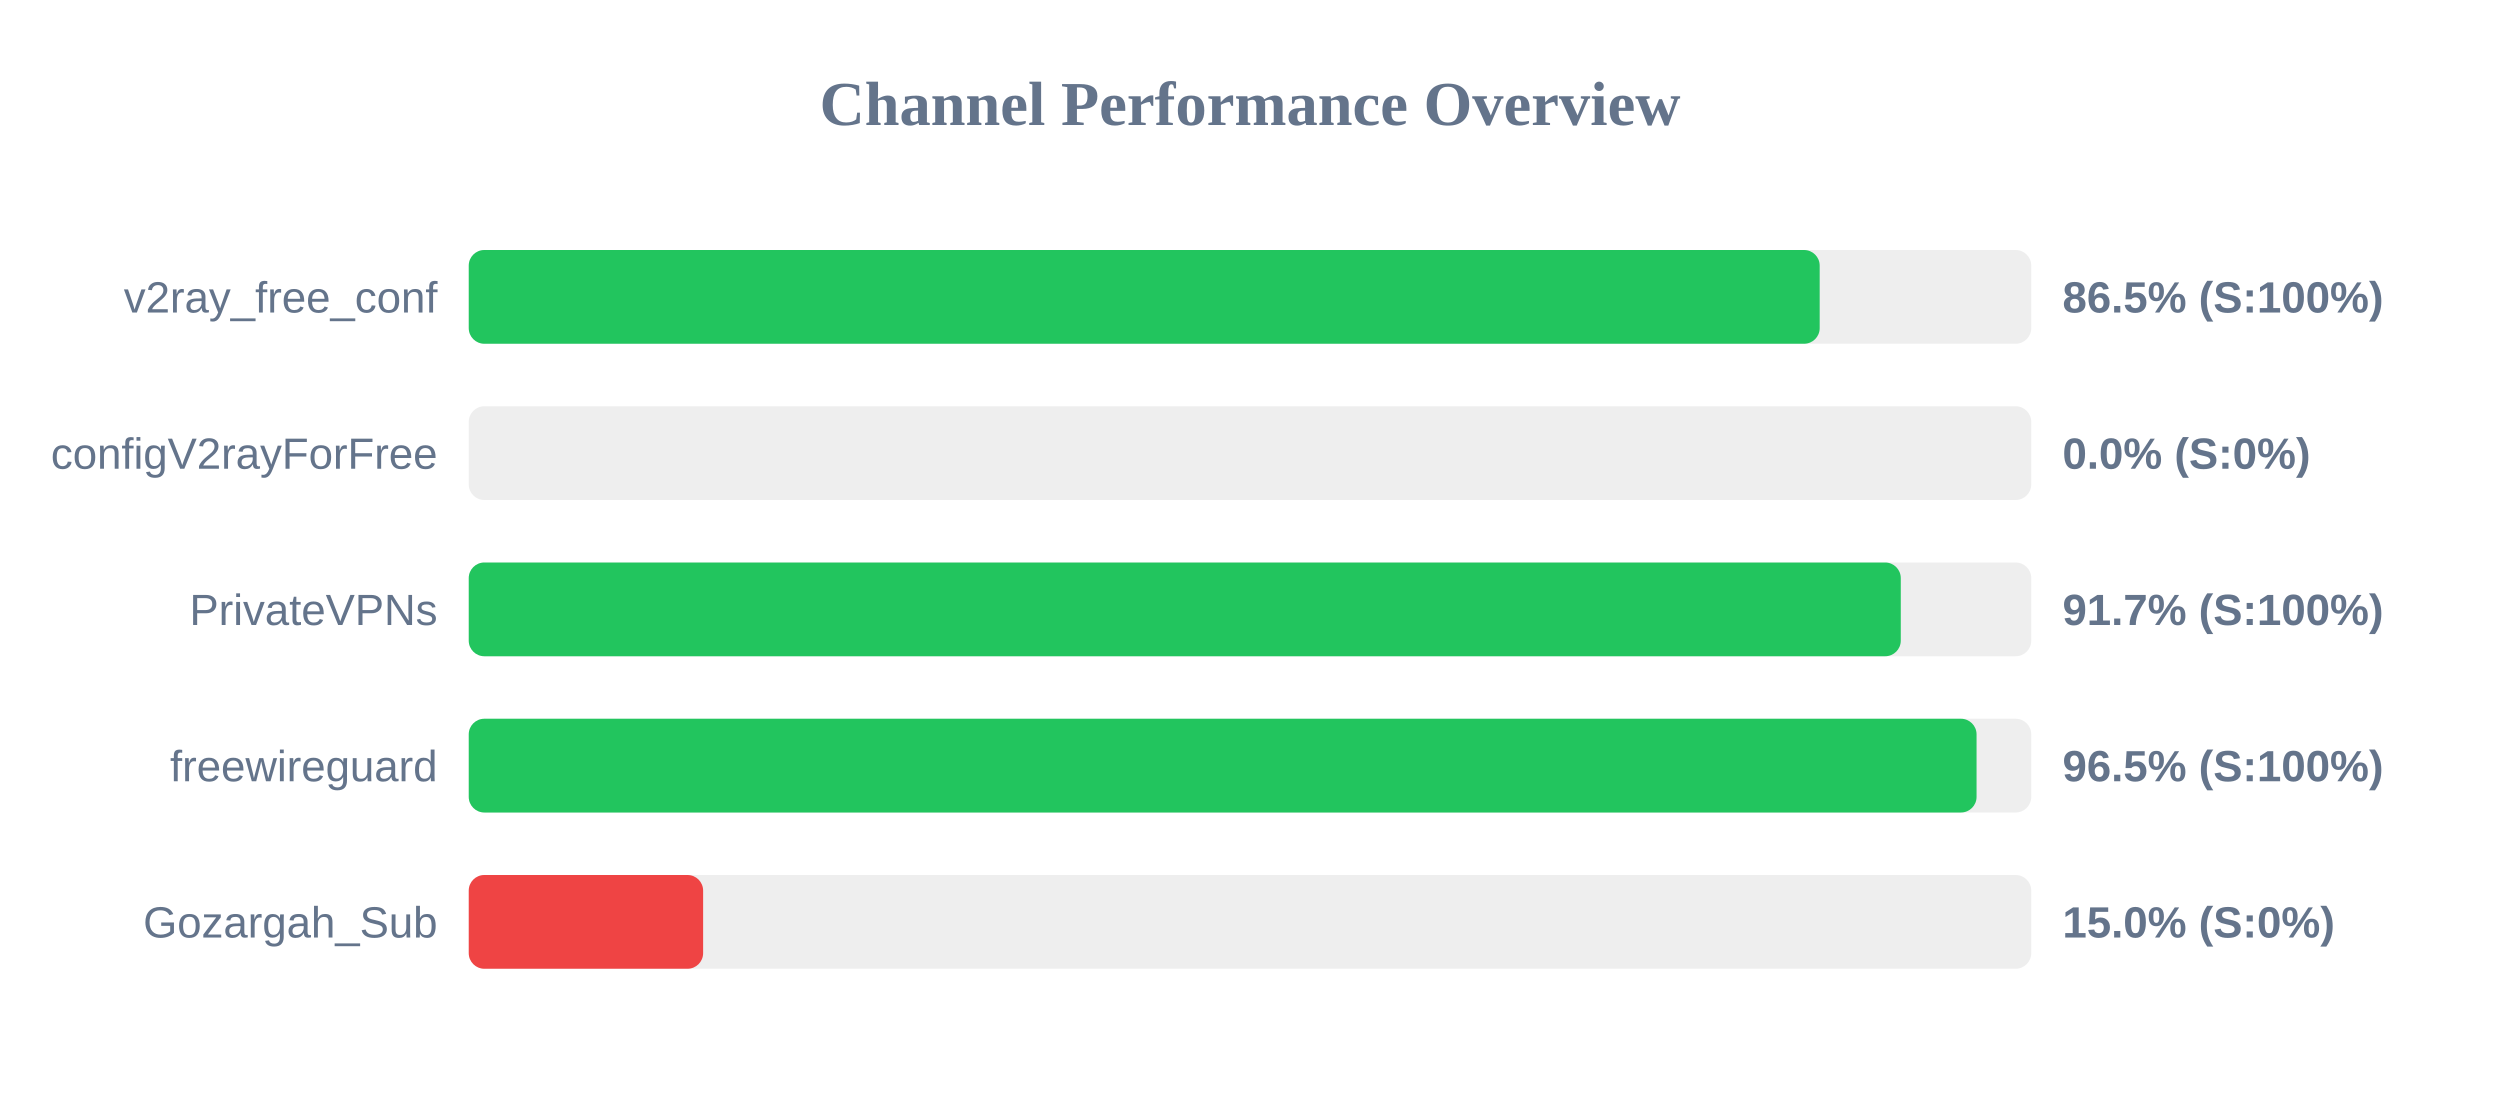
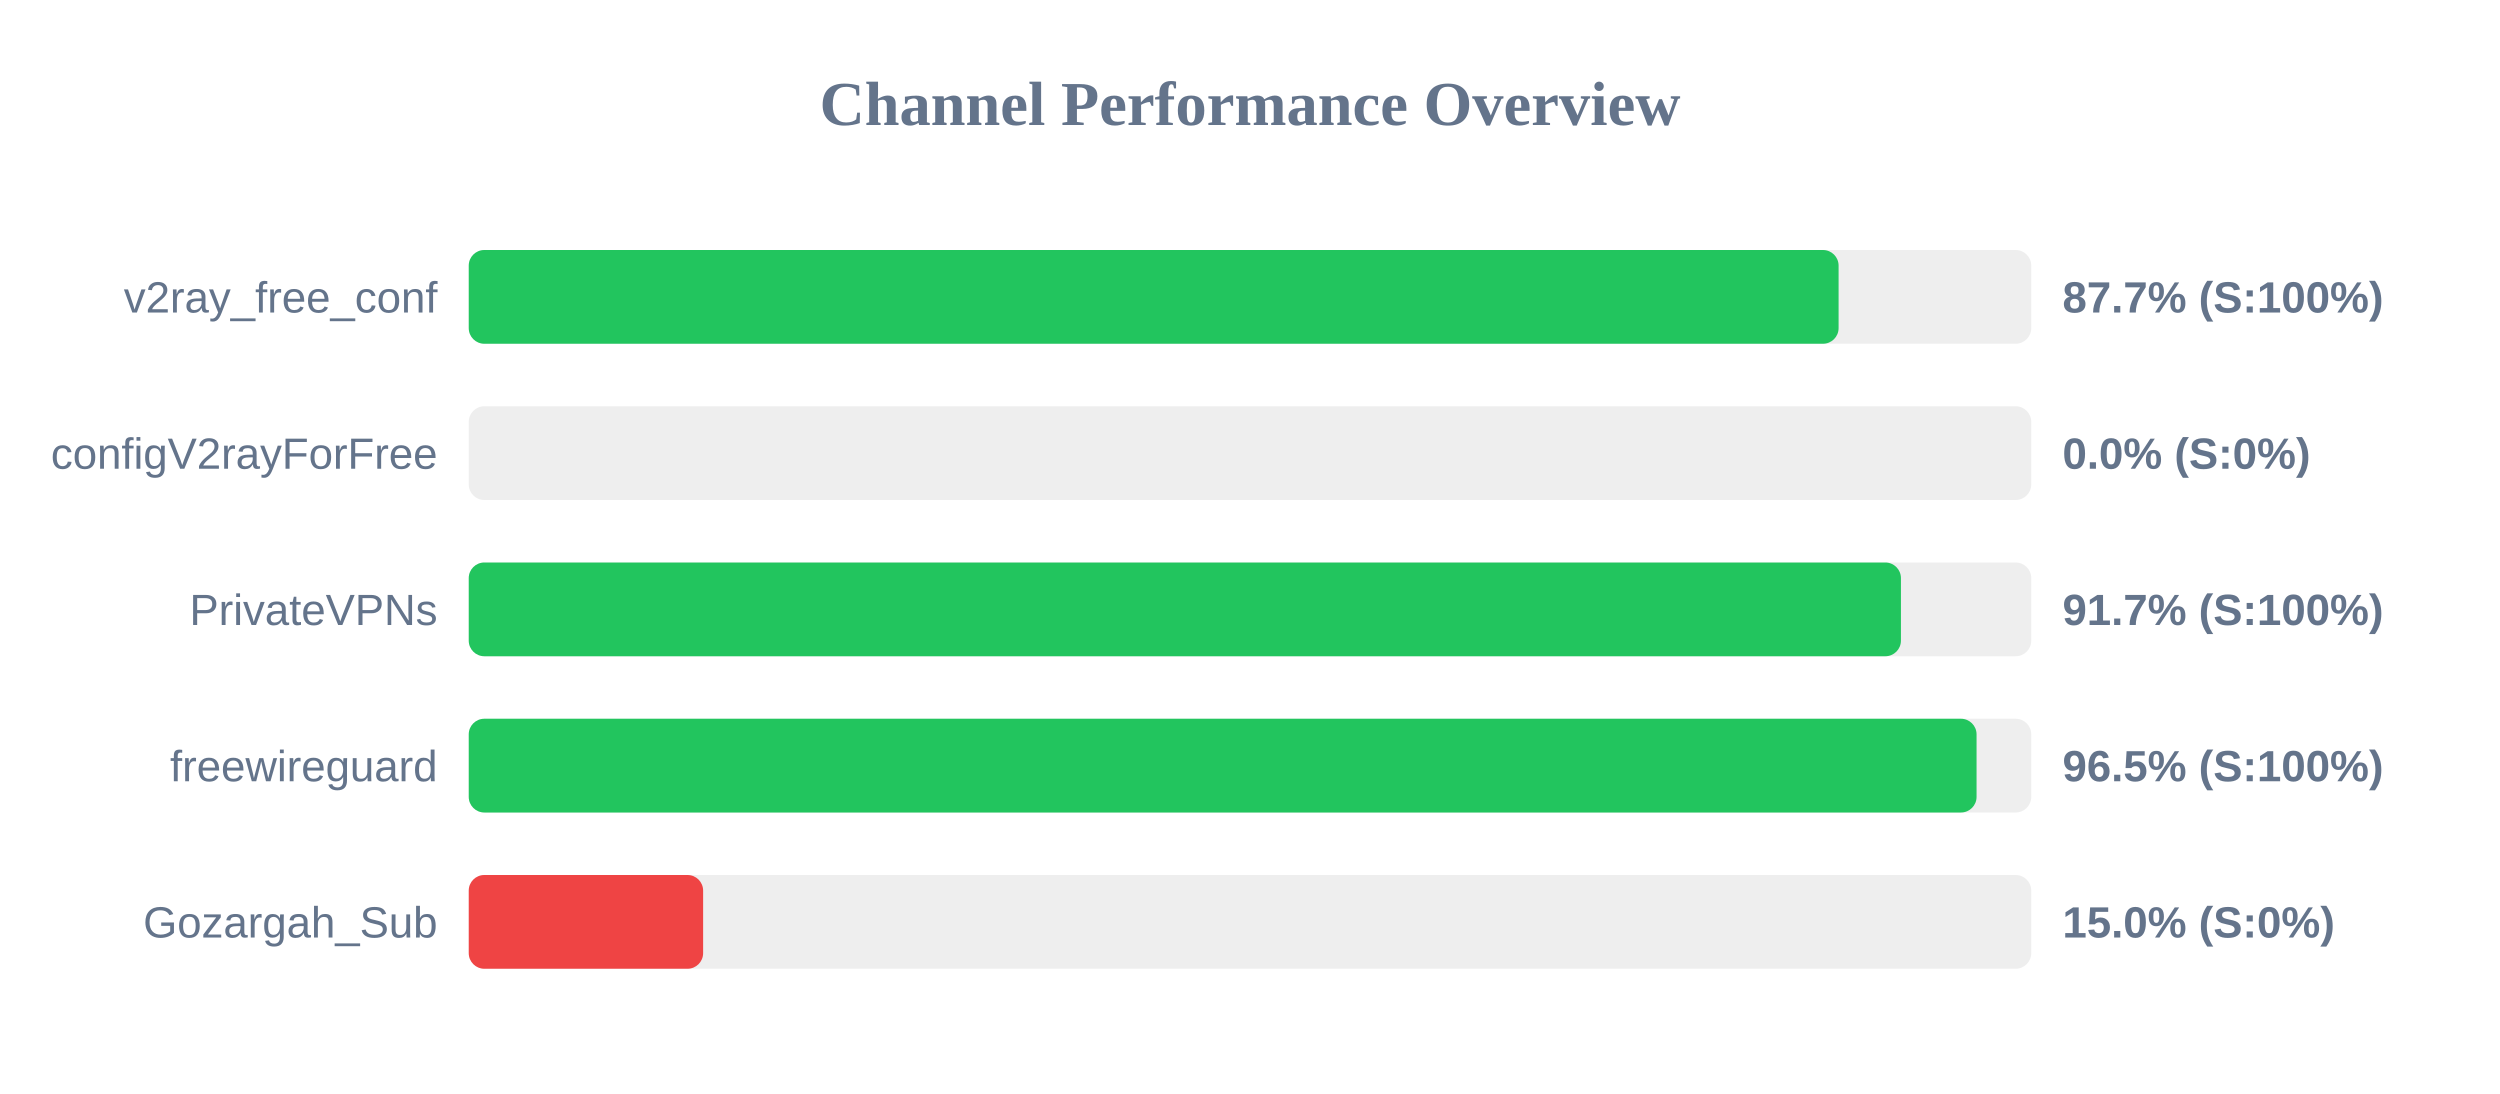
<svg xmlns="http://www.w3.org/2000/svg" width="800" height="350" version="1.1">
  <style>
        .row { font: 14px Arial; fill: #64748b; }
        .score { font: bold 14px Arial; fill: #64748b; }
    </style>
  <text x="400" y="40" text-anchor="middle" font-size="20px" font-weight="bold" fill="#64748b">Channel Performance Overview</text>
  <rect x="150" y="80" width="500" height="30" fill="#eee" rx="5" />
-   <rect x="150" y="80" width="432.3" height="30" fill="#22c55e" rx="5" />
+   <rect x="150" y="80" width="438.35" height="30" fill="#22c55e" rx="5" />
  <text x="140" y="100" text-anchor="end" class="row">v2ray_free_conf</text>
-   <text x="660" y="100" text-anchor="start" class="score">86.5% (S:100%)</text>
+   <text x="660" y="100" text-anchor="start" class="score">87.7% (S:100%)</text>
  <rect x="150" y="130" width="500" height="30" fill="#eee" rx="5" />
  <rect x="150" y="130" width="0.0" height="30" fill="#ef4444" rx="5" />
  <text x="140" y="150" text-anchor="end" class="row">configV2rayForFree</text>
  <text x="660" y="150" text-anchor="start" class="score">0.0% (S:0%)</text>
  <rect x="150" y="180" width="500" height="30" fill="#eee" rx="5" />
-   <rect x="150" y="180" width="458.25" height="30" fill="#22c55e" rx="5" />
+   <rect x="150" y="180" width="458.3" height="30" fill="#22c55e" rx="5" />
  <text x="140" y="200" text-anchor="end" class="row">PrivateVPNs</text>
  <text x="660" y="200" text-anchor="start" class="score">91.7% (S:100%)</text>
  <rect x="150" y="230" width="500" height="30" fill="#eee" rx="5" />
  <rect x="150" y="230" width="482.5" height="30" fill="#22c55e" rx="5" />
  <text x="140" y="250" text-anchor="end" class="row">freewireguard</text>
  <text x="660" y="250" text-anchor="start" class="score">96.5% (S:100%)</text>
  <rect x="150" y="280" width="500" height="30" fill="#eee" rx="5" />
  <rect x="150" y="280" width="75.0" height="30" fill="#ef4444" rx="5" />
  <text x="140" y="300" text-anchor="end" class="row">Gozargah_Sub</text>
  <text x="660" y="300" text-anchor="start" class="score">15.0% (S:0%)</text>
</svg>
